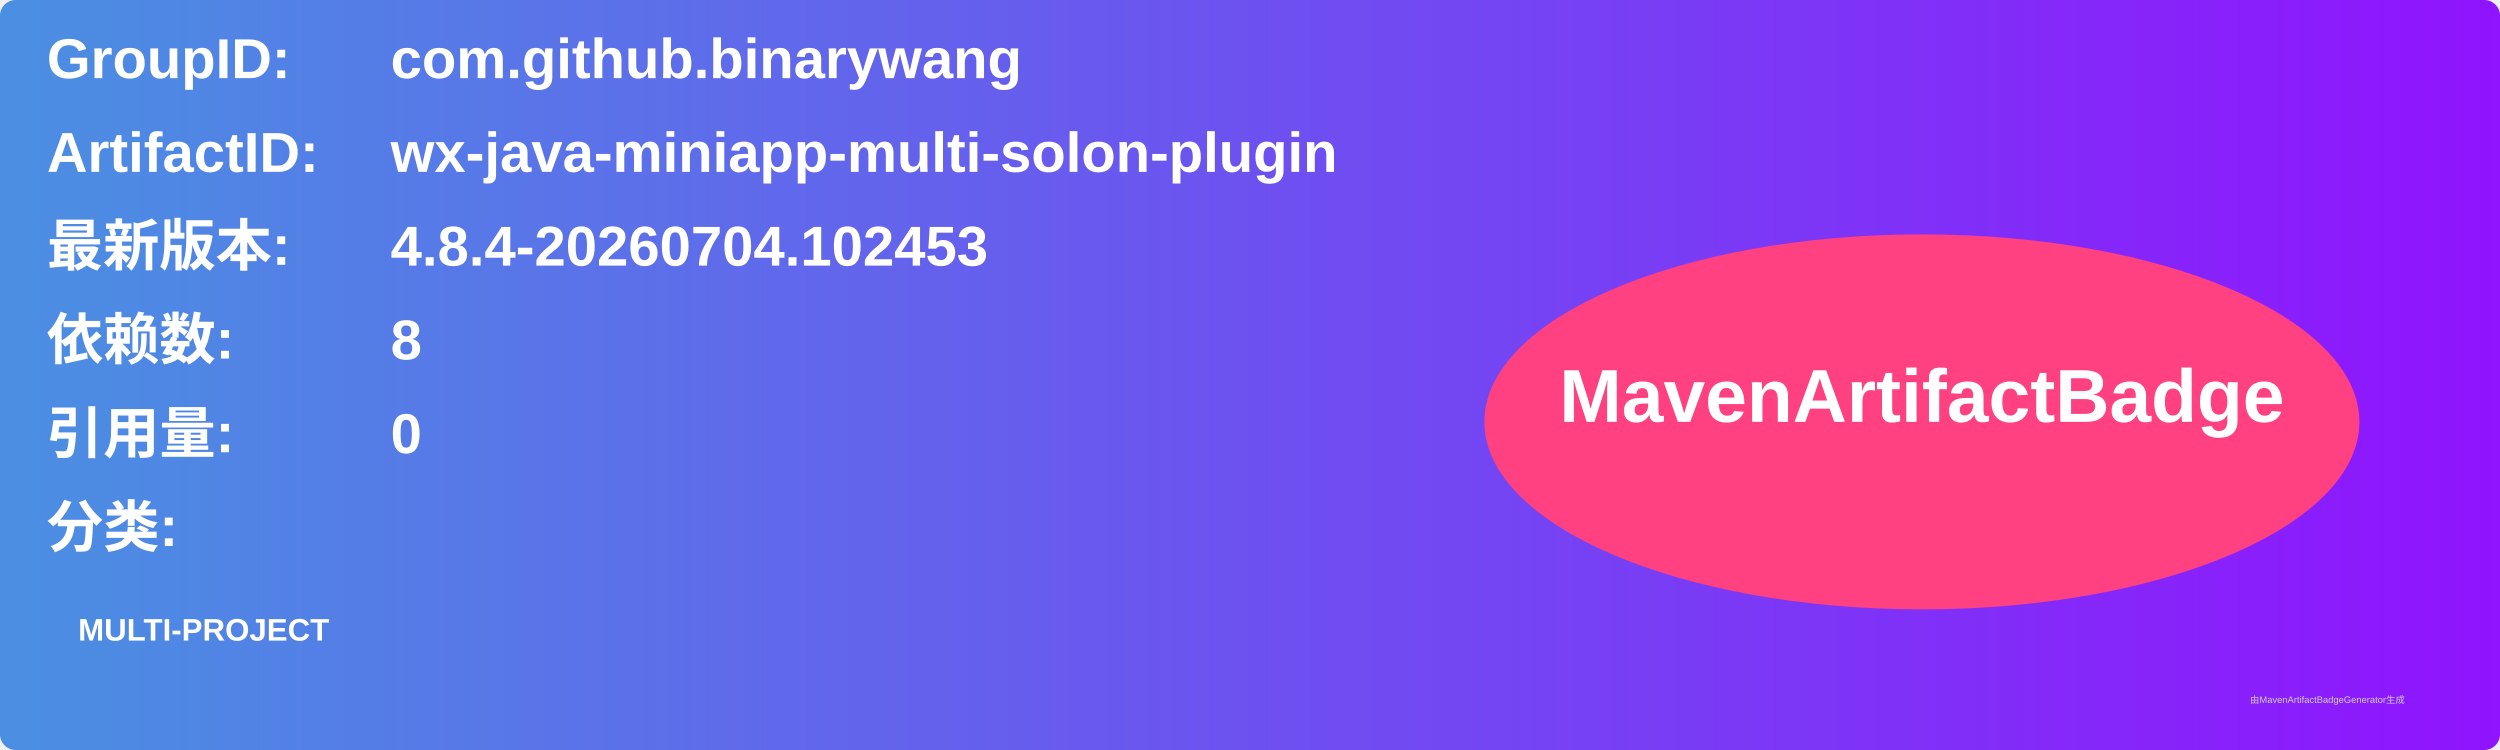
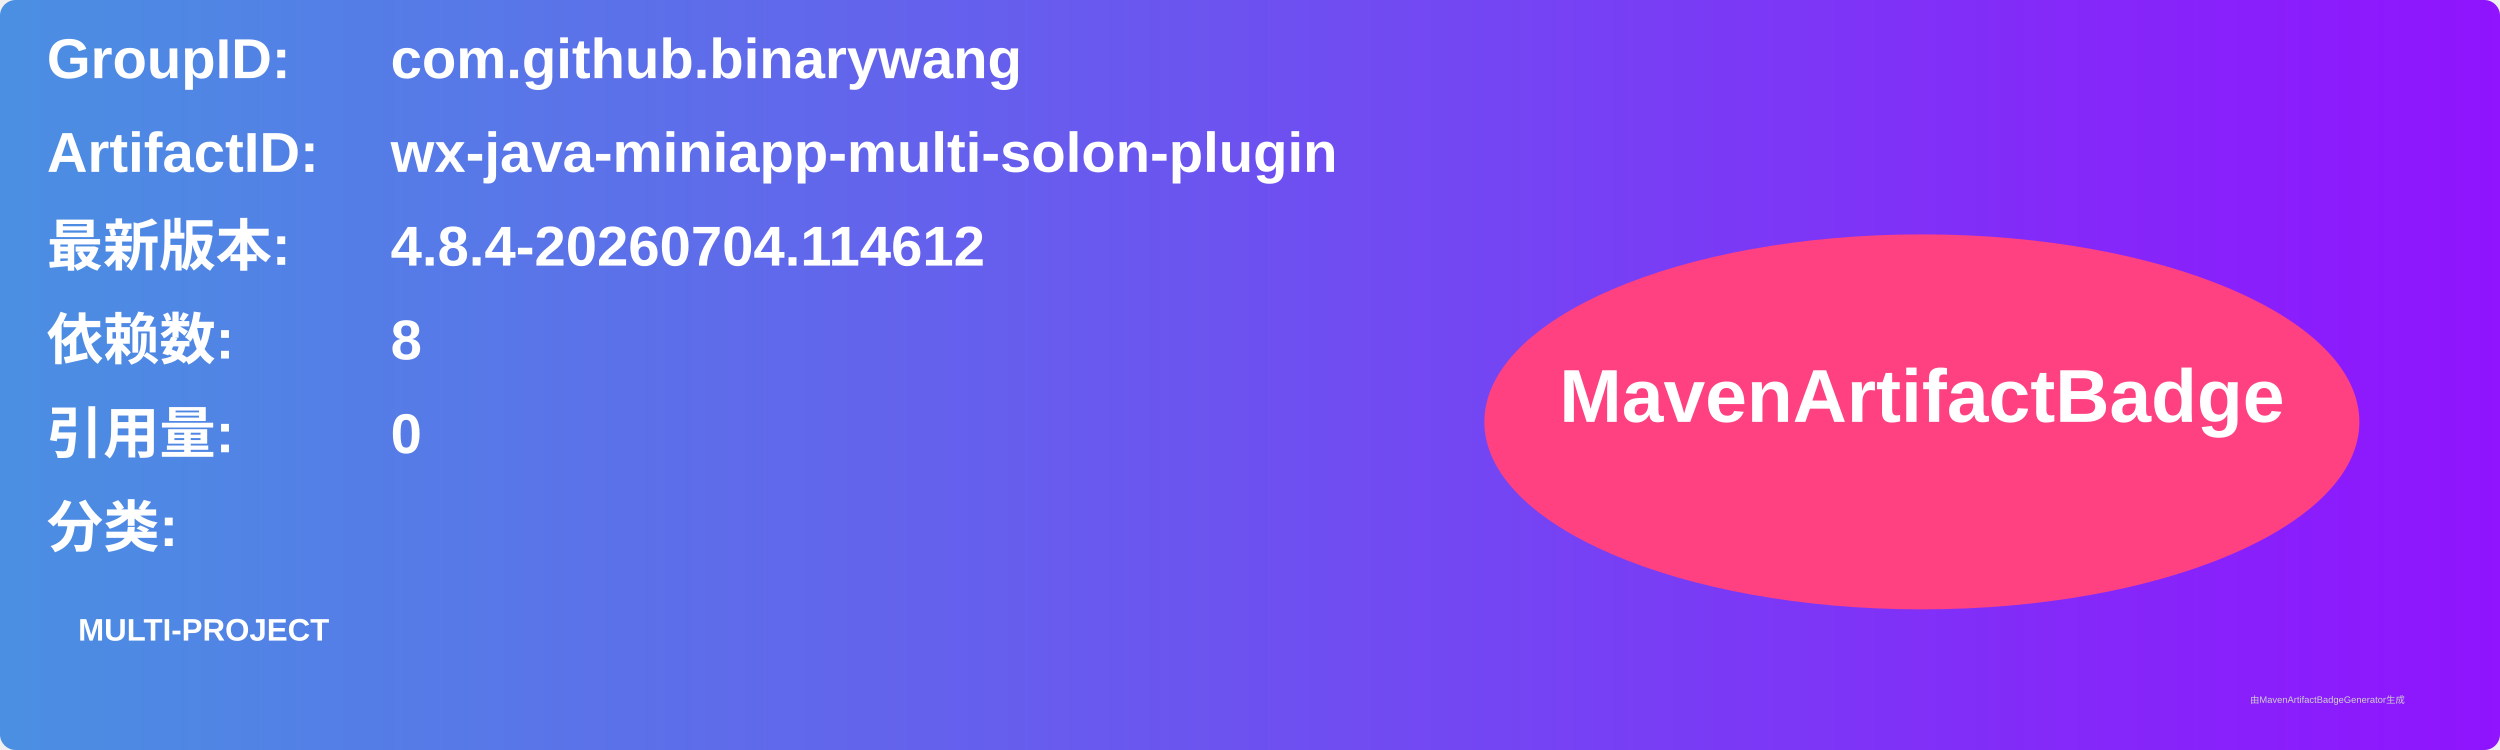
<svg xmlns="http://www.w3.org/2000/svg" width="800" height="240" viewBox="0 0 800 240">
  <linearGradient id="grad" x1="0%" y1="0%" x2="100%" y2="0%">
    <stop offset="0%" stop-color="#4a90e2" />
    <stop offset="100%" stop-color="#9013fe" />
  </linearGradient>
  <rect width="100%" height="100%" rx="5" ry="5" fill="url(#grad)" />
  <g transform="translate(15, 15)">
    <text x="0" y="10" font-family="Arial" font-size="18" fill="white" font-weight="bold" width="260">GroupID:</text>
    <text x="110" y="10" font-family="Arial" font-size="18" fill="white" font-weight="bold" width="460">com.github.binarywang</text>
    <text x="0" y="40" font-family="Arial" font-size="18" fill="white" font-weight="bold" width="260">ArtifactID:</text>
    <text x="110" y="40" font-family="Arial" font-size="18" fill="white" font-weight="bold" width="460">wx-java-miniapp-multi-solon-plugin</text>
    <text x="0" y="70" font-family="Arial" font-size="18" fill="white" font-weight="bold">最新版本:</text>
    <text x="110" y="70" font-family="Arial" font-size="18" fill="white" font-weight="bold">
-       <tspan font-weight="bold">4.8.4-20260704.102453</tspan>
+       <tspan font-weight="bold">4.8.4-20260704.114612</tspan>
    </text>
    <text x="0" y="100" font-family="Arial" font-size="18" fill="white" font-weight="bold">依赖数: </text>
    <text x="110" y="100" font-family="Arial" font-size="18" fill="white">
      <tspan font-weight="bold">8</tspan>
    </text>
    <text x="0" y="130" font-family="Arial" font-size="18" fill="white" font-weight="bold">引用量: </text>
    <text x="110" y="130" font-family="Arial" font-size="18" fill="white">
      <tspan font-weight="bold">0</tspan>
    </text>
    <text x="0" y="160" font-family="Arial" font-size="18" fill="white" font-weight="bold">分类:</text>
    <text x="10" y="190" font-family="Arial" font-size="10" fill="white">
      <tspan font-weight="bold">MULTI-PROJECT</tspan>
    </text>
    <ellipse cx="600" cy="120" rx="140" ry="60" fill="#ff4081" />
    <text x="600" y="120" text-anchor="middle" font-family="Arial" font-size="24" fill="white" font-weight="bold">MavenArtifactBadge</text>
  </g>
  <text x="720" y="225" font-family="Arial" font-size="3" fill="#d0d0d0">由MavenArtifactBadgeGenerator生成</text>
</svg>
